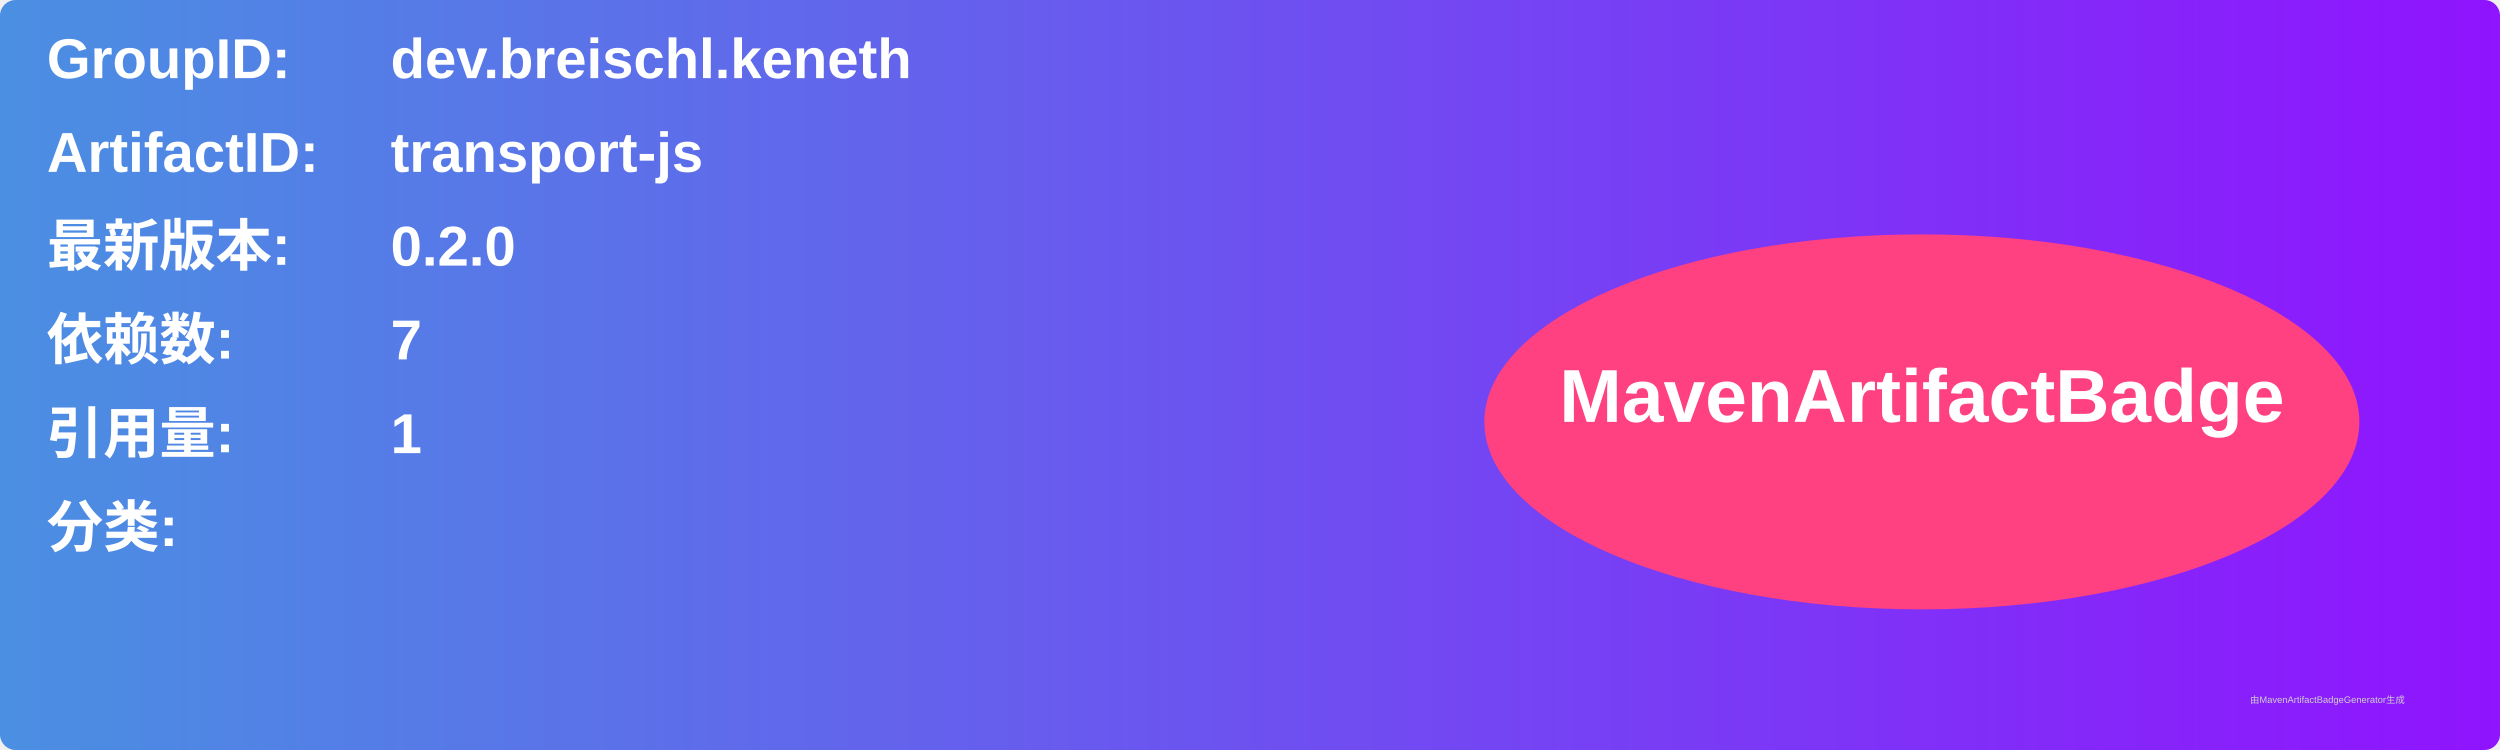
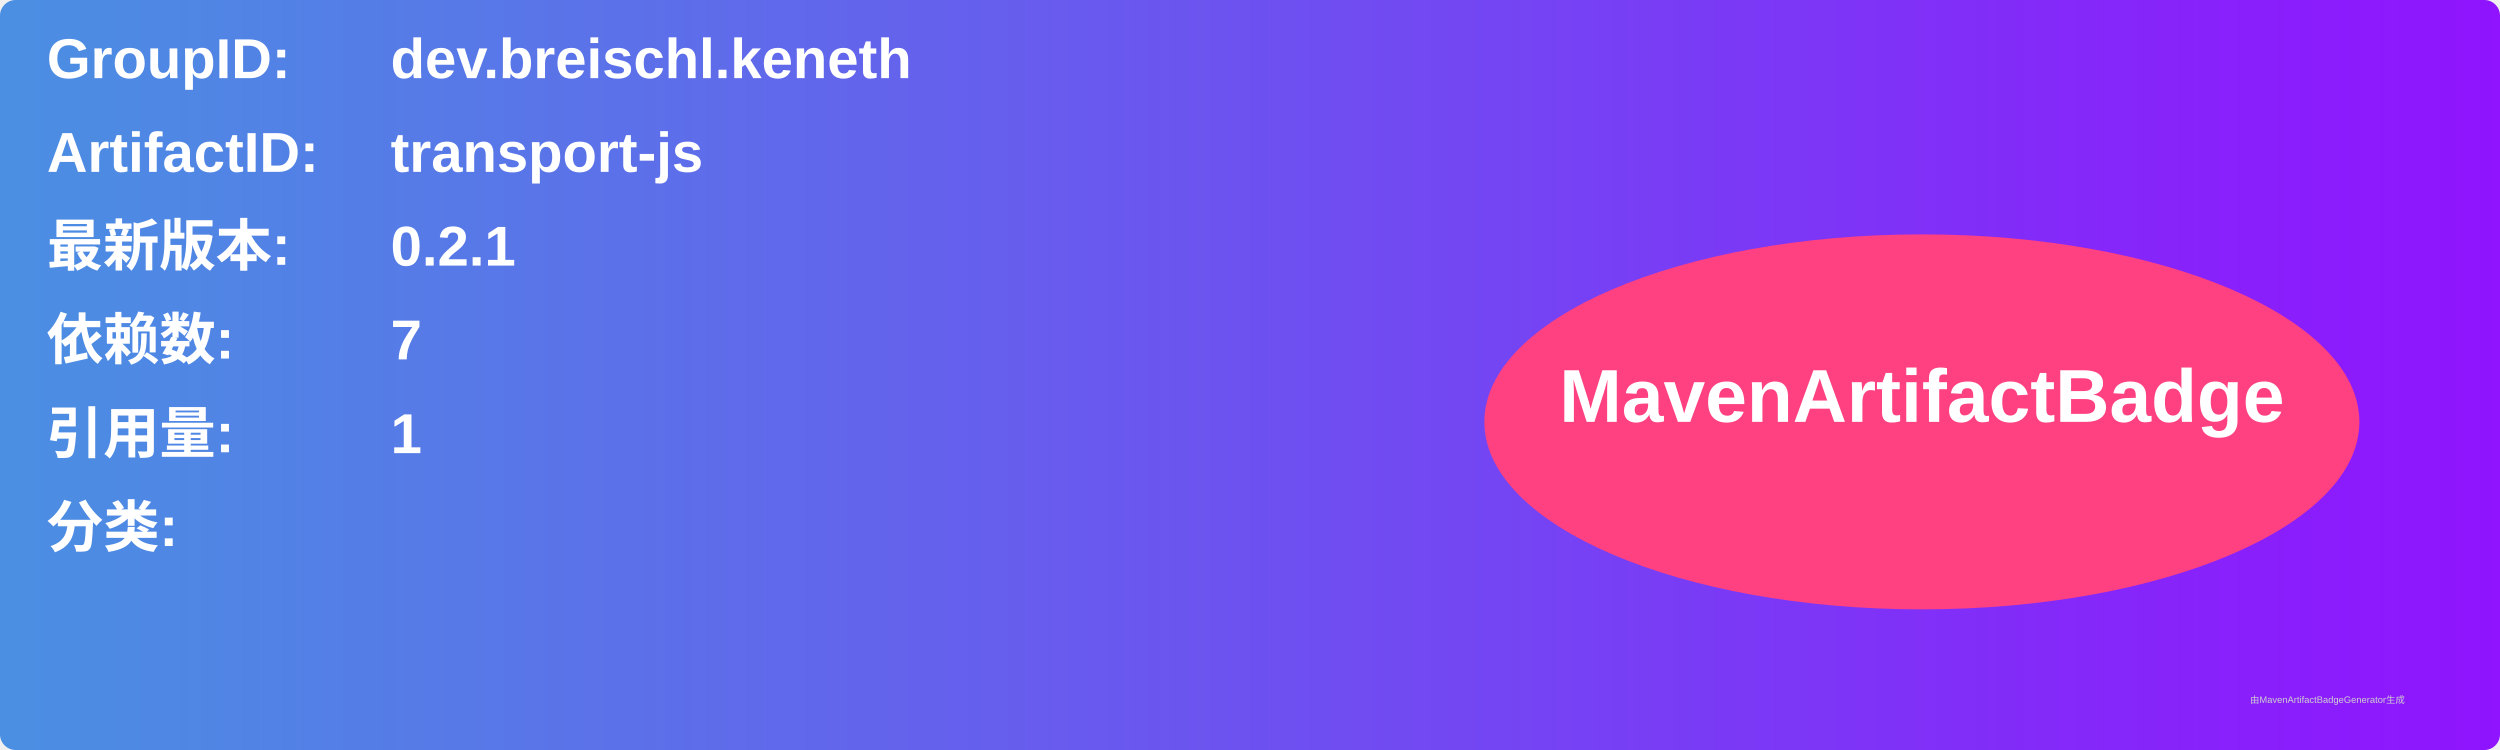
<svg xmlns="http://www.w3.org/2000/svg" width="800" height="240" viewBox="0 0 800 240">
  <linearGradient id="grad" x1="0%" y1="0%" x2="100%" y2="0%">
    <stop offset="0%" stop-color="#4a90e2" />
    <stop offset="100%" stop-color="#9013fe" />
  </linearGradient>
  <rect width="100%" height="100%" rx="5" ry="5" fill="url(#grad)" />
  <g transform="translate(15, 15)">
    <text x="0" y="10" font-family="Arial" font-size="18" fill="white" font-weight="bold" width="260">GroupID:</text>
    <text x="110" y="10" font-family="Arial" font-size="18" fill="white" font-weight="bold" width="460">dev.breischl.keneth</text>
    <text x="0" y="40" font-family="Arial" font-size="18" fill="white" font-weight="bold" width="260">ArtifactID:</text>
    <text x="110" y="40" font-family="Arial" font-size="18" fill="white" font-weight="bold" width="460">transport-js</text>
    <text x="0" y="70" font-family="Arial" font-size="18" fill="white" font-weight="bold">最新版本:</text>
    <text x="110" y="70" font-family="Arial" font-size="18" fill="white" font-weight="bold">
-       <tspan font-weight="bold">0.2.0</tspan>
+       <tspan font-weight="bold">0.2.1</tspan>
    </text>
    <text x="0" y="100" font-family="Arial" font-size="18" fill="white" font-weight="bold">依赖数: </text>
    <text x="110" y="100" font-family="Arial" font-size="18" fill="white">
      <tspan font-weight="bold">7</tspan>
    </text>
    <text x="0" y="130" font-family="Arial" font-size="18" fill="white" font-weight="bold">引用量: </text>
    <text x="110" y="130" font-family="Arial" font-size="18" fill="white">
      <tspan font-weight="bold">1</tspan>
    </text>
    <text x="0" y="160" font-family="Arial" font-size="18" fill="white" font-weight="bold">分类:</text>
    <text x="10" y="190" font-family="Arial" font-size="10" fill="white">
      <tspan font-weight="bold" />
    </text>
    <ellipse cx="600" cy="120" rx="140" ry="60" fill="#ff4081" />
    <text x="600" y="120" text-anchor="middle" font-family="Arial" font-size="24" fill="white" font-weight="bold">MavenArtifactBadge</text>
  </g>
  <text x="720" y="225" font-family="Arial" font-size="3" fill="#d0d0d0">由MavenArtifactBadgeGenerator生成</text>
</svg>
